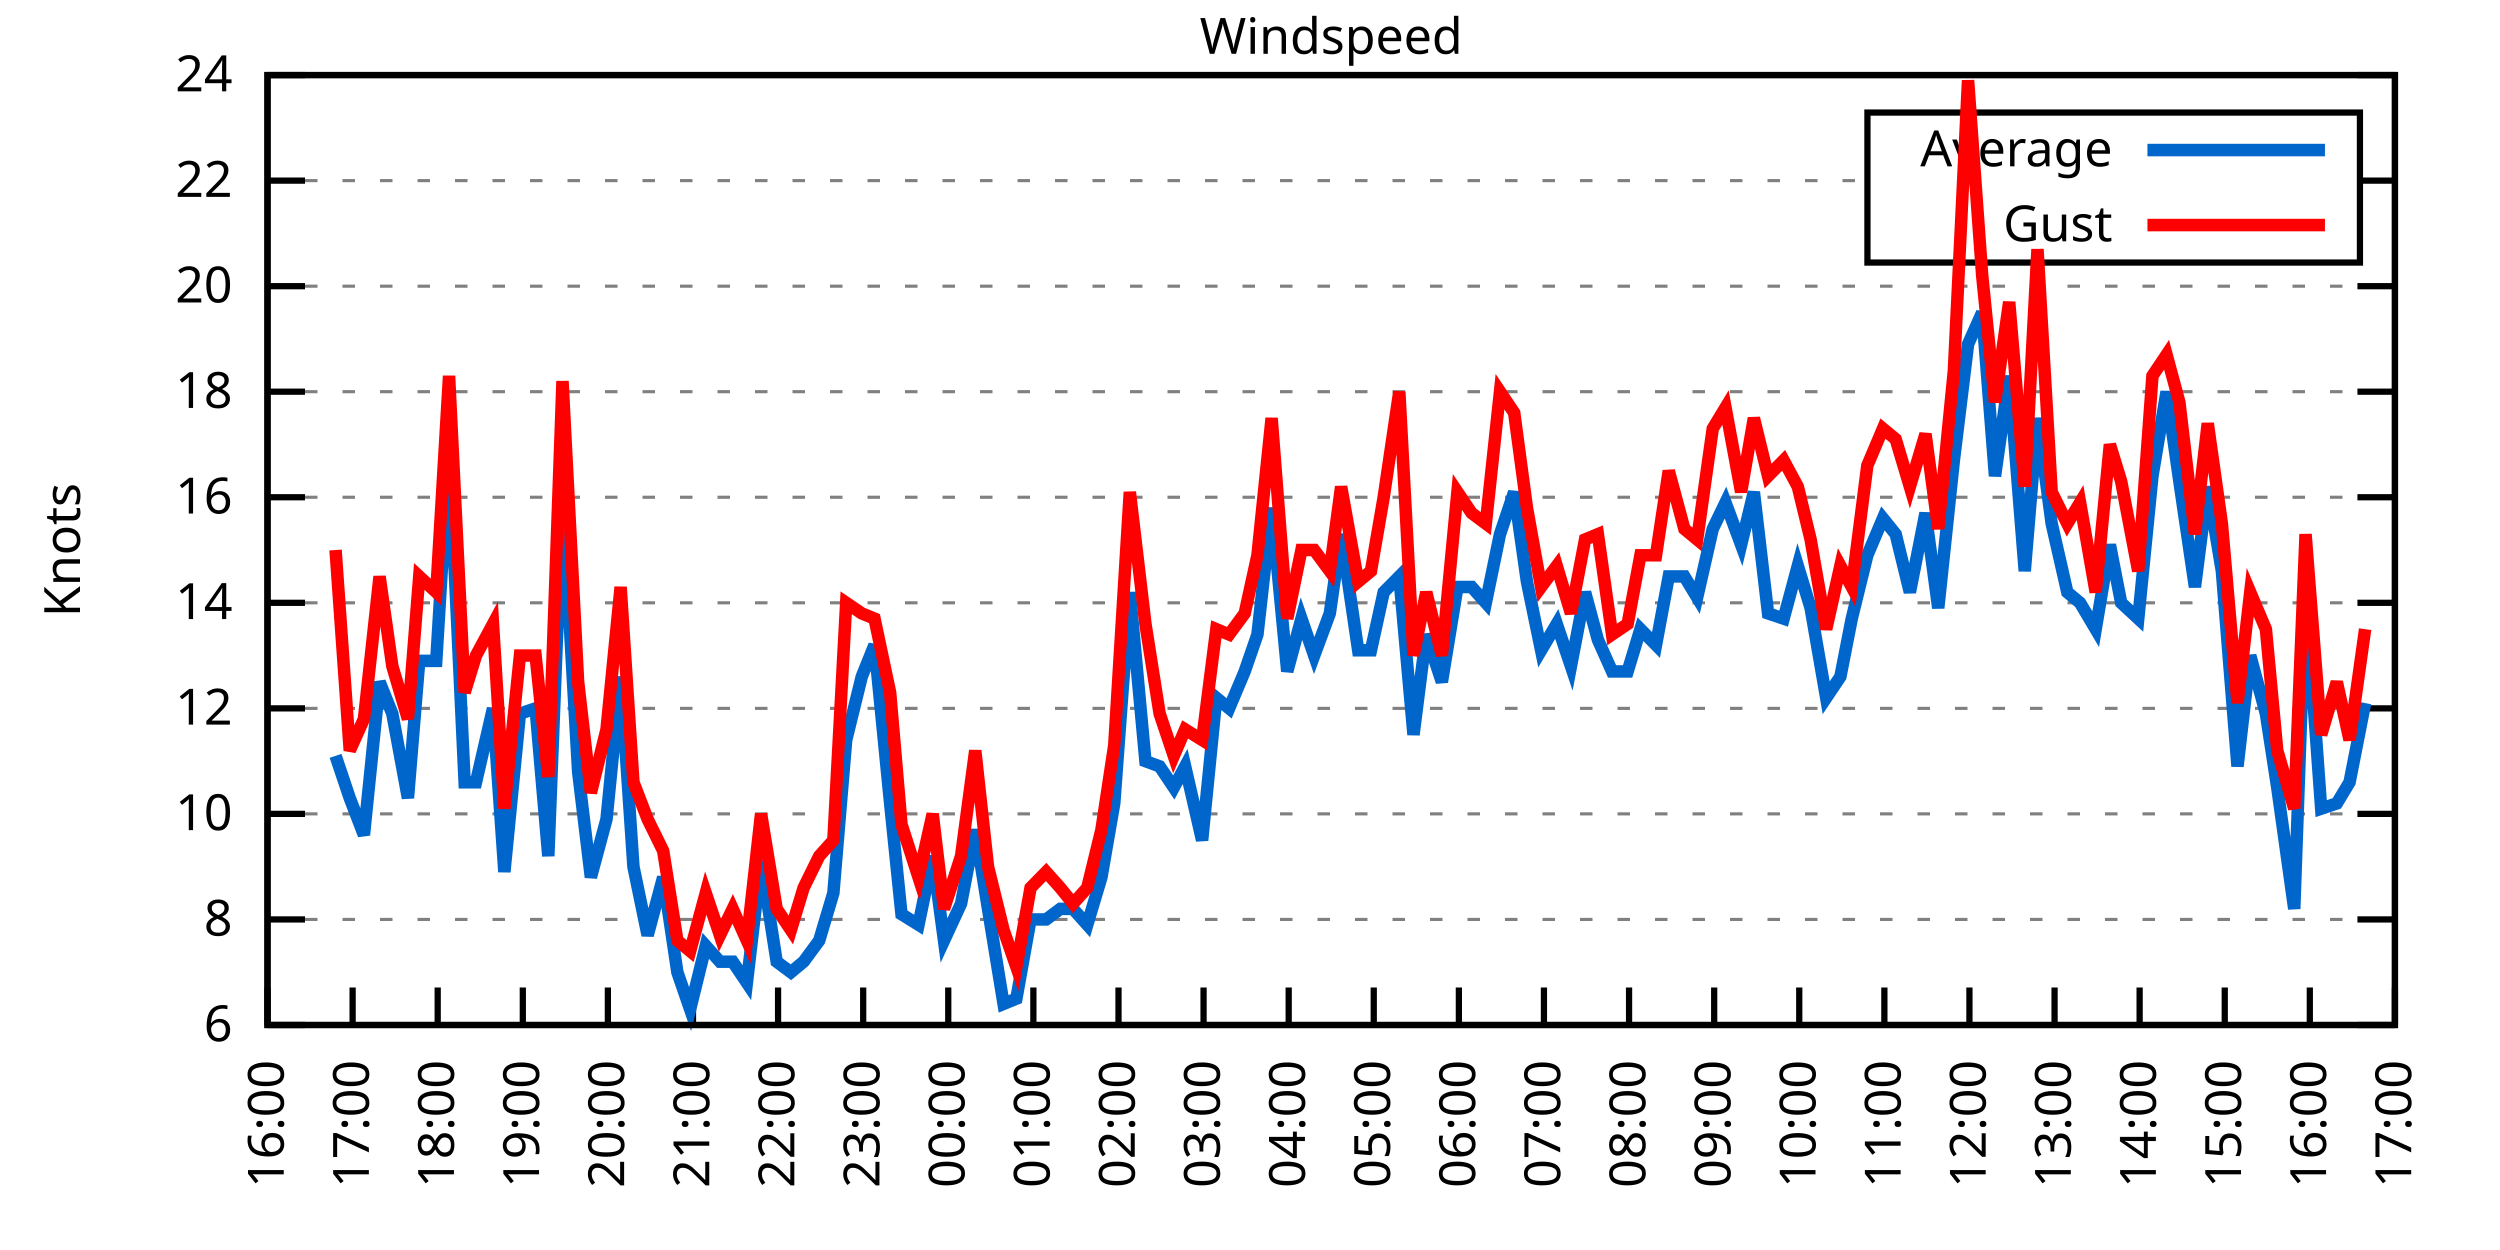
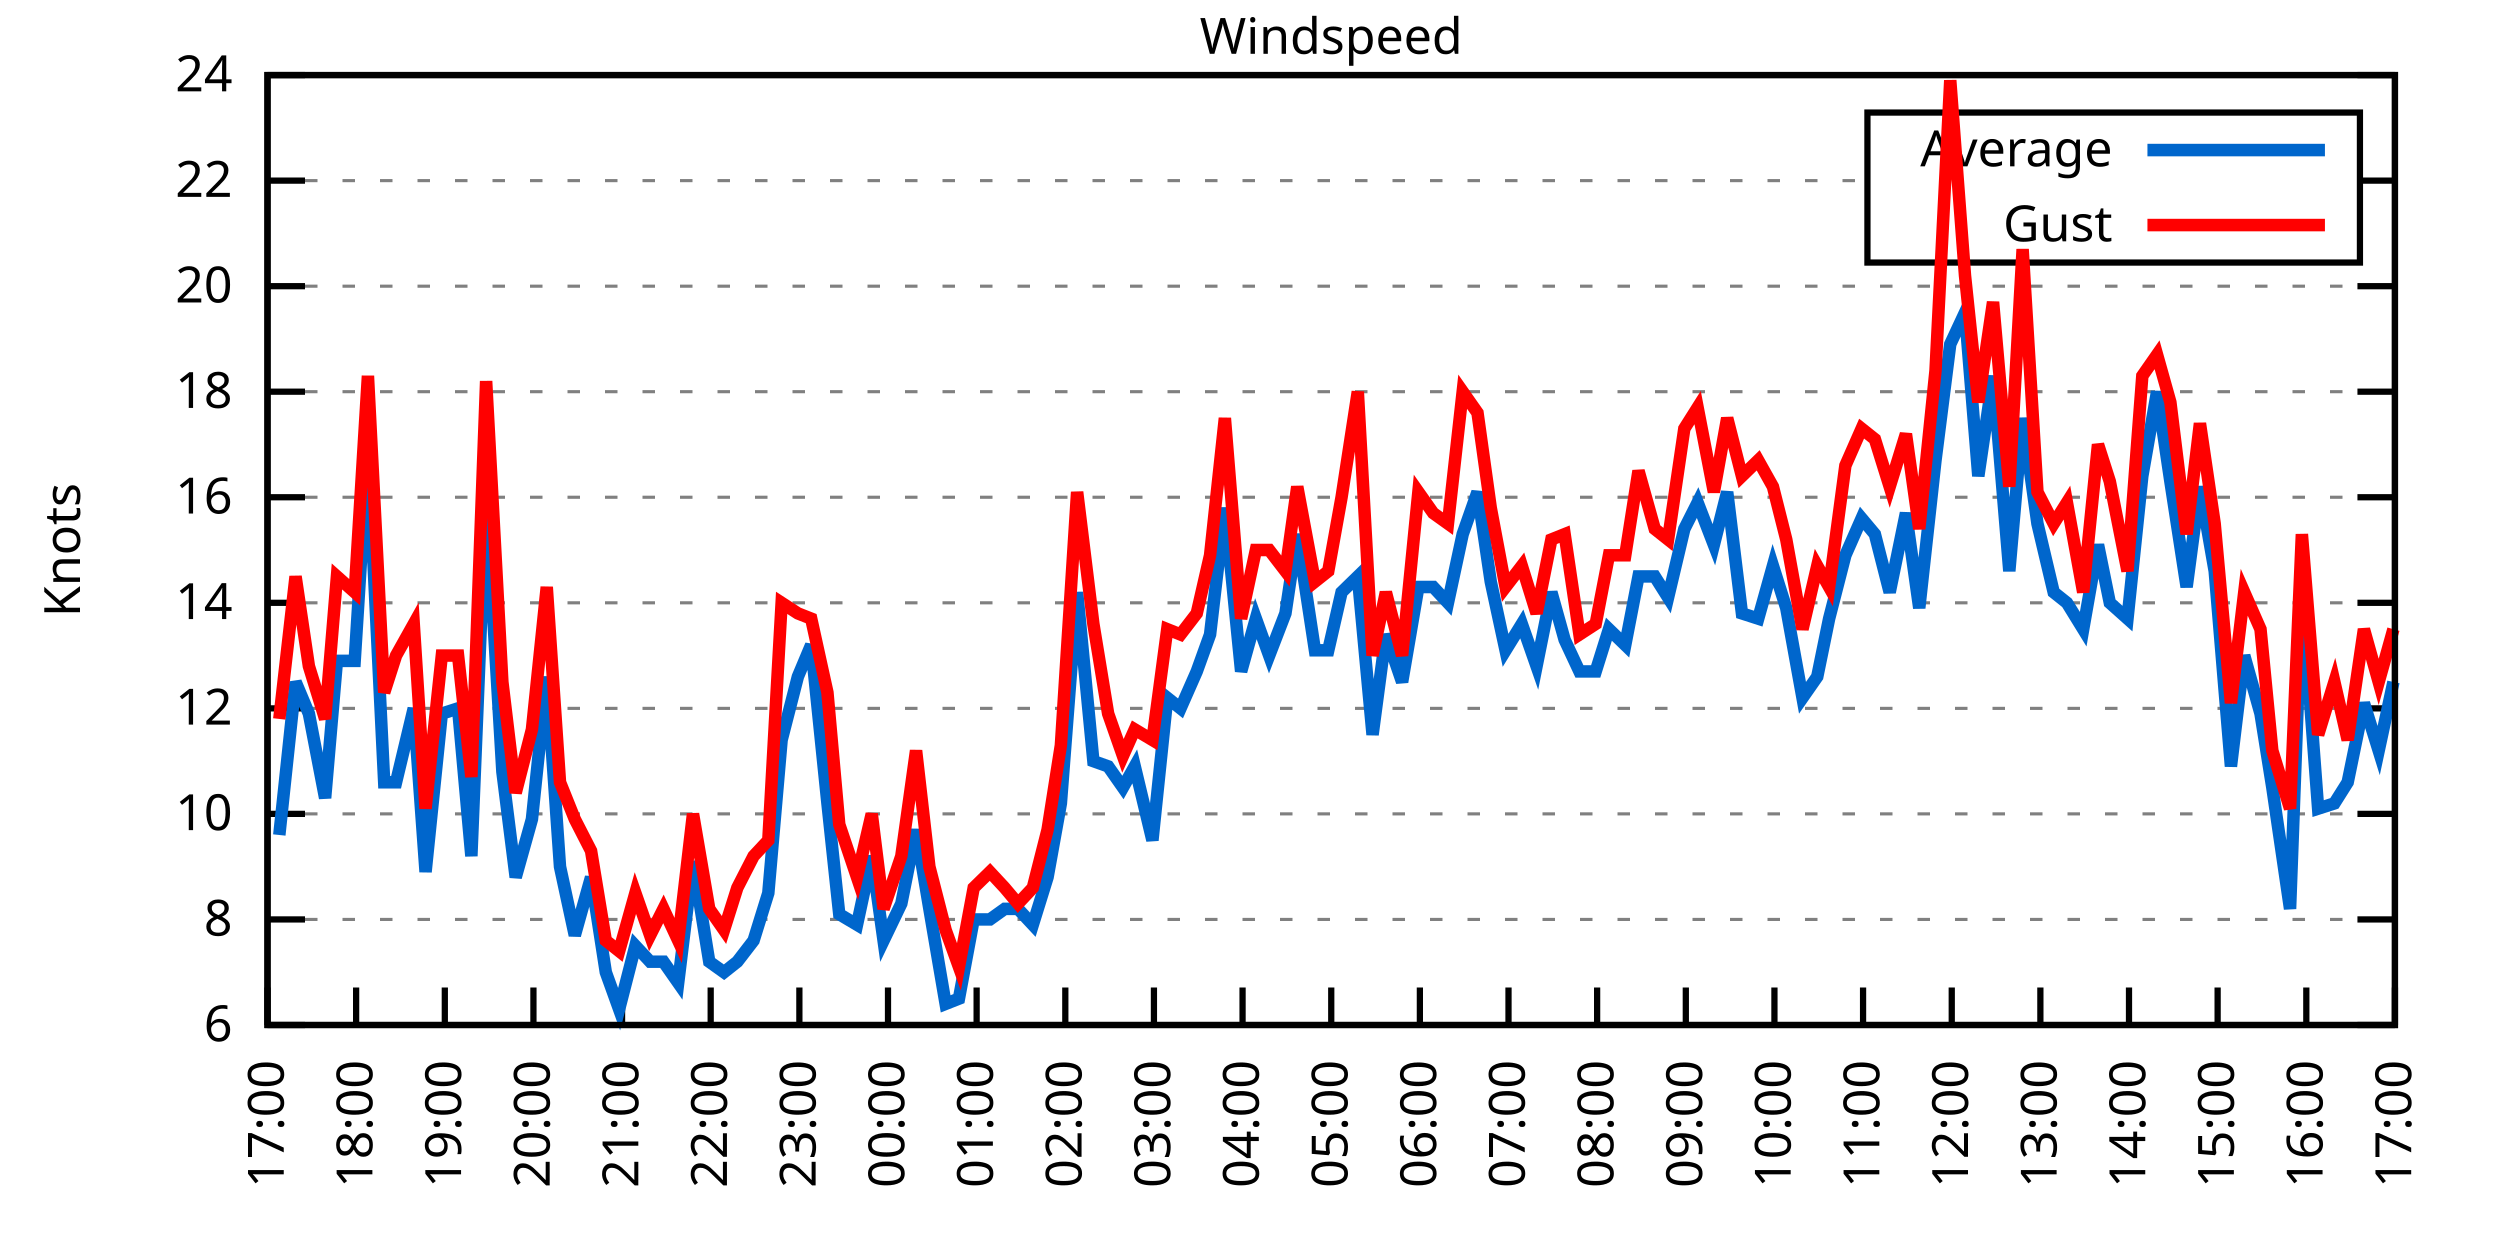
<svg xmlns="http://www.w3.org/2000/svg" xmlns:xlink="http://www.w3.org/1999/xlink" width="400" height="200" viewBox="0 0 400 200">
  <g id="gnuplot_canvas">
    <rect x="0" y="0" width="400" height="200" fill="none" />
    <defs>
      <circle id="gpDot" r="0.5" stroke-width="0.5" stroke="currentColor" />
      <path id="gpPt0" stroke-width="0.333" stroke="currentColor" d="M-1,0 h2 M0,-1 v2" />
      <path id="gpPt1" stroke-width="0.333" stroke="currentColor" d="M-1,-1 L1,1 M1,-1 L-1,1" />
      <path id="gpPt2" stroke-width="0.333" stroke="currentColor" d="M-1,0 L1,0 M0,-1 L0,1 M-1,-1 L1,1 M-1,1 L1,-1" />
      <rect id="gpPt3" stroke-width="0.333" stroke="currentColor" x="-1" y="-1" width="2" height="2" />
      <rect id="gpPt4" stroke-width="0.333" stroke="currentColor" fill="currentColor" x="-1" y="-1" width="2" height="2" />
      <circle id="gpPt5" stroke-width="0.333" stroke="currentColor" cx="0" cy="0" r="1" />
      <use xlink:href="#gpPt5" id="gpPt6" fill="currentColor" stroke="none" />
      <path id="gpPt7" stroke-width="0.333" stroke="currentColor" d="M0,-1.33 L-1.33,0.67 L1.33,0.67 z" />
      <use xlink:href="#gpPt7" id="gpPt8" fill="currentColor" stroke="none" />
      <use xlink:href="#gpPt7" id="gpPt9" stroke="currentColor" transform="rotate(180)" />
      <use xlink:href="#gpPt9" id="gpPt10" fill="currentColor" stroke="none" />
      <use xlink:href="#gpPt3" id="gpPt11" stroke="currentColor" transform="rotate(45)" />
      <use xlink:href="#gpPt11" id="gpPt12" fill="currentColor" stroke="none" />
      <path id="gpPt13" stroke-width="0.333" stroke="currentColor" d="M0,1.330 L1.265,0.411 L0.782,-1.067 L-0.782,-1.076 L-1.265,0.411 z" />
      <use xlink:href="#gpPt13" id="gpPt14" fill="currentColor" stroke="none" />
      <filter id="textbox" filterUnits="objectBoundingBox" x="0" y="0" height="1" width="1">
        <feFlood flood-color="white" flood-opacity="1" result="bgnd" />
        <feComposite in="SourceGraphic" in2="bgnd" operator="atop" />
      </filter>
      <filter id="greybox" filterUnits="objectBoundingBox" x="0" y="0" height="1" width="1">
        <feFlood flood-color="lightgrey" flood-opacity="1" result="grey" />
        <feComposite in="SourceGraphic" in2="grey" operator="atop" />
      </filter>
    </defs>
    <g fill="none" color="white" stroke="currentColor" stroke-width="1.00" stroke-linecap="butt" stroke-linejoin="miter">
</g>
    <g fill="none" color="black" stroke="currentColor" stroke-width="1.00" stroke-linecap="butt" stroke-linejoin="miter">
      <g stroke="none" shape-rendering="crispEdges">
        <polygon fill="rgb(255, 255, 255)" points="42.80,164.00 383.18,164.00 383.18,12.02 42.80,12.02 " />
      </g>
    </g>
    <g fill="none" color="black" stroke="currentColor" stroke-width="1.00" stroke-linecap="butt" stroke-linejoin="miter">
</g>
    <g fill="none" color="black" stroke="black" stroke-width="0.50" stroke-linecap="butt" stroke-linejoin="miter">
</g>
    <g fill="none" color="gray" stroke="currentColor" stroke-width="0.50" stroke-linecap="butt" stroke-linejoin="miter">
      <path stroke="gray" stroke-dasharray="2,4" class="gridline" d="M42.80,164.00 L383.19,164.00  " />
    </g>
    <g fill="none" color="gray" stroke="gray" stroke-width="1.00" stroke-linecap="butt" stroke-linejoin="miter">
</g>
    <g fill="none" color="black" stroke="currentColor" stroke-width="1.00" stroke-linecap="butt" stroke-linejoin="miter">
      <path stroke="black" d="M42.80,164.00 L48.80,164.00 M383.19,164.00 L377.19,164.00  " />
      <g transform="translate(37.20,166.60)" stroke="none" fill="black" font-family="Sans" font-size="8.00" text-anchor="end">
        <text>
          <tspan font-family="Sans"> 6</tspan>
        </text>
      </g>
    </g>
    <g fill="none" color="black" stroke="currentColor" stroke-width="1.00" stroke-linecap="butt" stroke-linejoin="miter">
</g>
    <g fill="none" color="black" stroke="black" stroke-width="0.50" stroke-linecap="butt" stroke-linejoin="miter">
</g>
    <g fill="none" color="gray" stroke="currentColor" stroke-width="0.50" stroke-linecap="butt" stroke-linejoin="miter">
      <path stroke="gray" stroke-dasharray="2,4" class="gridline" d="M42.80,147.11 L383.19,147.11  " />
    </g>
    <g fill="none" color="gray" stroke="gray" stroke-width="1.00" stroke-linecap="butt" stroke-linejoin="miter">
</g>
    <g fill="none" color="black" stroke="currentColor" stroke-width="1.00" stroke-linecap="butt" stroke-linejoin="miter">
      <path stroke="black" d="M42.80,147.11 L48.80,147.11 M383.19,147.11 L377.19,147.11  " />
      <g transform="translate(37.20,149.71)" stroke="none" fill="black" font-family="Sans" font-size="8.00" text-anchor="end">
        <text>
          <tspan font-family="Sans"> 8</tspan>
        </text>
      </g>
    </g>
    <g fill="none" color="black" stroke="currentColor" stroke-width="1.00" stroke-linecap="butt" stroke-linejoin="miter">
</g>
    <g fill="none" color="black" stroke="black" stroke-width="0.50" stroke-linecap="butt" stroke-linejoin="miter">
</g>
    <g fill="none" color="gray" stroke="currentColor" stroke-width="0.50" stroke-linecap="butt" stroke-linejoin="miter">
      <path stroke="gray" stroke-dasharray="2,4" class="gridline" d="M42.80,130.22 L383.19,130.22  " />
    </g>
    <g fill="none" color="gray" stroke="gray" stroke-width="1.00" stroke-linecap="butt" stroke-linejoin="miter">
</g>
    <g fill="none" color="black" stroke="currentColor" stroke-width="1.00" stroke-linecap="butt" stroke-linejoin="miter">
      <path stroke="black" d="M42.80,130.22 L48.80,130.22 M383.19,130.22 L377.19,130.22  " />
      <g transform="translate(37.20,132.82)" stroke="none" fill="black" font-family="Sans" font-size="8.00" text-anchor="end">
        <text>
          <tspan font-family="Sans"> 10</tspan>
        </text>
      </g>
    </g>
    <g fill="none" color="black" stroke="currentColor" stroke-width="1.00" stroke-linecap="butt" stroke-linejoin="miter">
</g>
    <g fill="none" color="black" stroke="black" stroke-width="0.50" stroke-linecap="butt" stroke-linejoin="miter">
</g>
    <g fill="none" color="gray" stroke="currentColor" stroke-width="0.50" stroke-linecap="butt" stroke-linejoin="miter">
      <path stroke="gray" stroke-dasharray="2,4" class="gridline" d="M42.80,113.34 L383.19,113.34  " />
    </g>
    <g fill="none" color="gray" stroke="gray" stroke-width="1.00" stroke-linecap="butt" stroke-linejoin="miter">
</g>
    <g fill="none" color="black" stroke="currentColor" stroke-width="1.00" stroke-linecap="butt" stroke-linejoin="miter">
      <path stroke="black" d="M42.80,113.34 L48.80,113.34 M383.19,113.34 L377.19,113.34  " />
      <g transform="translate(37.20,115.94)" stroke="none" fill="black" font-family="Sans" font-size="8.00" text-anchor="end">
        <text>
          <tspan font-family="Sans"> 12</tspan>
        </text>
      </g>
    </g>
    <g fill="none" color="black" stroke="currentColor" stroke-width="1.00" stroke-linecap="butt" stroke-linejoin="miter">
</g>
    <g fill="none" color="black" stroke="black" stroke-width="0.50" stroke-linecap="butt" stroke-linejoin="miter">
</g>
    <g fill="none" color="gray" stroke="currentColor" stroke-width="0.50" stroke-linecap="butt" stroke-linejoin="miter">
      <path stroke="gray" stroke-dasharray="2,4" class="gridline" d="M42.80,96.45 L383.19,96.45  " />
    </g>
    <g fill="none" color="gray" stroke="gray" stroke-width="1.00" stroke-linecap="butt" stroke-linejoin="miter">
</g>
    <g fill="none" color="black" stroke="currentColor" stroke-width="1.00" stroke-linecap="butt" stroke-linejoin="miter">
      <path stroke="black" d="M42.80,96.45 L48.80,96.45 M383.19,96.45 L377.19,96.45  " />
      <g transform="translate(37.20,99.05)" stroke="none" fill="black" font-family="Sans" font-size="8.00" text-anchor="end">
        <text>
          <tspan font-family="Sans"> 14</tspan>
        </text>
      </g>
    </g>
    <g fill="none" color="black" stroke="currentColor" stroke-width="1.00" stroke-linecap="butt" stroke-linejoin="miter">
</g>
    <g fill="none" color="black" stroke="black" stroke-width="0.50" stroke-linecap="butt" stroke-linejoin="miter">
</g>
    <g fill="none" color="gray" stroke="currentColor" stroke-width="0.50" stroke-linecap="butt" stroke-linejoin="miter">
      <path stroke="gray" stroke-dasharray="2,4" class="gridline" d="M42.80,79.56 L383.19,79.56  " />
    </g>
    <g fill="none" color="gray" stroke="gray" stroke-width="1.00" stroke-linecap="butt" stroke-linejoin="miter">
</g>
    <g fill="none" color="black" stroke="currentColor" stroke-width="1.00" stroke-linecap="butt" stroke-linejoin="miter">
      <path stroke="black" d="M42.80,79.56 L48.80,79.56 M383.19,79.56 L377.19,79.56  " />
      <g transform="translate(37.20,82.16)" stroke="none" fill="black" font-family="Sans" font-size="8.00" text-anchor="end">
        <text>
          <tspan font-family="Sans"> 16</tspan>
        </text>
      </g>
    </g>
    <g fill="none" color="black" stroke="currentColor" stroke-width="1.00" stroke-linecap="butt" stroke-linejoin="miter">
</g>
    <g fill="none" color="black" stroke="black" stroke-width="0.50" stroke-linecap="butt" stroke-linejoin="miter">
</g>
    <g fill="none" color="gray" stroke="currentColor" stroke-width="0.50" stroke-linecap="butt" stroke-linejoin="miter">
      <path stroke="gray" stroke-dasharray="2,4" class="gridline" d="M42.80,62.67 L383.19,62.67  " />
    </g>
    <g fill="none" color="gray" stroke="gray" stroke-width="1.00" stroke-linecap="butt" stroke-linejoin="miter">
</g>
    <g fill="none" color="black" stroke="currentColor" stroke-width="1.00" stroke-linecap="butt" stroke-linejoin="miter">
      <path stroke="black" d="M42.80,62.67 L48.80,62.67 M383.19,62.67 L377.19,62.67  " />
      <g transform="translate(37.20,65.27)" stroke="none" fill="black" font-family="Sans" font-size="8.00" text-anchor="end">
        <text>
          <tspan font-family="Sans"> 18</tspan>
        </text>
      </g>
    </g>
    <g fill="none" color="black" stroke="currentColor" stroke-width="1.00" stroke-linecap="butt" stroke-linejoin="miter">
</g>
    <g fill="none" color="black" stroke="black" stroke-width="0.50" stroke-linecap="butt" stroke-linejoin="miter">
</g>
    <g fill="none" color="gray" stroke="currentColor" stroke-width="0.50" stroke-linecap="butt" stroke-linejoin="miter">
      <path stroke="gray" stroke-dasharray="2,4" class="gridline" d="M42.80,45.79 L383.19,45.79  " />
    </g>
    <g fill="none" color="gray" stroke="gray" stroke-width="1.00" stroke-linecap="butt" stroke-linejoin="miter">
</g>
    <g fill="none" color="black" stroke="currentColor" stroke-width="1.00" stroke-linecap="butt" stroke-linejoin="miter">
      <path stroke="black" d="M42.80,45.79 L48.80,45.79 M383.19,45.79 L377.19,45.79  " />
      <g transform="translate(37.20,48.39)" stroke="none" fill="black" font-family="Sans" font-size="8.00" text-anchor="end">
        <text>
          <tspan font-family="Sans"> 20</tspan>
        </text>
      </g>
    </g>
    <g fill="none" color="black" stroke="currentColor" stroke-width="1.00" stroke-linecap="butt" stroke-linejoin="miter">
</g>
    <g fill="none" color="black" stroke="black" stroke-width="0.50" stroke-linecap="butt" stroke-linejoin="miter">
</g>
    <g fill="none" color="gray" stroke="currentColor" stroke-width="0.50" stroke-linecap="butt" stroke-linejoin="miter">
      <path stroke="gray" stroke-dasharray="2,4" class="gridline" d="M42.80,28.90 L298.79,28.90 M377.59,28.90 L383.19,28.90  " />
    </g>
    <g fill="none" color="gray" stroke="gray" stroke-width="1.00" stroke-linecap="butt" stroke-linejoin="miter">
</g>
    <g fill="none" color="black" stroke="currentColor" stroke-width="1.00" stroke-linecap="butt" stroke-linejoin="miter">
      <path stroke="black" d="M42.80,28.90 L48.80,28.90 M383.19,28.90 L377.19,28.90  " />
      <g transform="translate(37.20,31.50)" stroke="none" fill="black" font-family="Sans" font-size="8.00" text-anchor="end">
        <text>
          <tspan font-family="Sans"> 22</tspan>
        </text>
      </g>
    </g>
    <g fill="none" color="black" stroke="currentColor" stroke-width="1.00" stroke-linecap="butt" stroke-linejoin="miter">
</g>
    <g fill="none" color="black" stroke="black" stroke-width="0.50" stroke-linecap="butt" stroke-linejoin="miter">
</g>
    <g fill="none" color="gray" stroke="currentColor" stroke-width="0.50" stroke-linecap="butt" stroke-linejoin="miter">
      <path stroke="gray" stroke-dasharray="2,4" class="gridline" d="M42.80,12.01 L383.19,12.01  " />
    </g>
    <g fill="none" color="gray" stroke="gray" stroke-width="1.00" stroke-linecap="butt" stroke-linejoin="miter">
</g>
    <g fill="none" color="black" stroke="currentColor" stroke-width="1.00" stroke-linecap="butt" stroke-linejoin="miter">
      <path stroke="black" d="M42.80,12.01 L48.80,12.01 M383.19,12.01 L377.19,12.01  " />
      <g transform="translate(37.20,14.61)" stroke="none" fill="black" font-family="Sans" font-size="8.00" text-anchor="end">
        <text>
          <tspan font-family="Sans"> 24</tspan>
        </text>
      </g>
    </g>
    <g fill="none" color="black" stroke="currentColor" stroke-width="1.00" stroke-linecap="butt" stroke-linejoin="miter">
      <path stroke="black" d="M42.80,164.00 L42.80,158.00  " />
      <g transform="translate(45.40,169.60) rotate(270.00)" stroke="none" fill="black" font-family="Sans" font-size="8.00" text-anchor="end">
        <text>
-           <tspan font-family="Sans">16:00</tspan>
-         </text>
-       </g>
-     </g>
-     <g fill="none" color="black" stroke="currentColor" stroke-width="1.00" stroke-linecap="butt" stroke-linejoin="miter">
-       <path stroke="black" d="M56.42,164.00 L56.42,158.00  " />
-       <g transform="translate(59.02,169.60) rotate(270.00)" stroke="none" fill="black" font-family="Sans" font-size="8.00" text-anchor="end">
-         <text>
          <tspan font-family="Sans">17:00</tspan>
        </text>
      </g>
    </g>
    <g fill="none" color="black" stroke="currentColor" stroke-width="1.00" stroke-linecap="butt" stroke-linejoin="miter">
-       <path stroke="black" d="M70.03,164.00 L70.03,158.00  " />
-       <g transform="translate(72.63,169.60) rotate(270.00)" stroke="none" fill="black" font-family="Sans" font-size="8.00" text-anchor="end">
+       <path stroke="black" d="M56.98,164.00 L56.98,158.00  " />
+       <g transform="translate(59.58,169.60) rotate(270.00)" stroke="none" fill="black" font-family="Sans" font-size="8.00" text-anchor="end">
        <text>
          <tspan font-family="Sans">18:00</tspan>
        </text>
      </g>
    </g>
    <g fill="none" color="black" stroke="currentColor" stroke-width="1.00" stroke-linecap="butt" stroke-linejoin="miter">
-       <path stroke="black" d="M83.65,164.00 L83.65,158.00  " />
-       <g transform="translate(86.25,169.60) rotate(270.00)" stroke="none" fill="black" font-family="Sans" font-size="8.00" text-anchor="end">
+       <path stroke="black" d="M71.17,164.00 L71.17,158.00  " />
+       <g transform="translate(73.77,169.60) rotate(270.00)" stroke="none" fill="black" font-family="Sans" font-size="8.00" text-anchor="end">
        <text>
          <tspan font-family="Sans">19:00</tspan>
        </text>
      </g>
    </g>
    <g fill="none" color="black" stroke="currentColor" stroke-width="1.00" stroke-linecap="butt" stroke-linejoin="miter">
-       <path stroke="black" d="M97.26,164.00 L97.26,158.00  " />
-       <g transform="translate(99.86,169.60) rotate(270.00)" stroke="none" fill="black" font-family="Sans" font-size="8.00" text-anchor="end">
+       <path stroke="black" d="M85.35,164.00 L85.35,158.00  " />
+       <g transform="translate(87.95,169.60) rotate(270.00)" stroke="none" fill="black" font-family="Sans" font-size="8.00" text-anchor="end">
        <text>
          <tspan font-family="Sans">20:00</tspan>
        </text>
      </g>
    </g>
    <g fill="none" color="black" stroke="currentColor" stroke-width="1.00" stroke-linecap="butt" stroke-linejoin="miter">
-       <path stroke="black" d="M110.88,164.00 L110.88,158.00  " />
-       <g transform="translate(113.48,169.60) rotate(270.00)" stroke="none" fill="black" font-family="Sans" font-size="8.00" text-anchor="end">
+       <path stroke="black" d="M99.53,164.00 L99.53,158.00  " />
+       <g transform="translate(102.13,169.60) rotate(270.00)" stroke="none" fill="black" font-family="Sans" font-size="8.00" text-anchor="end">
        <text>
          <tspan font-family="Sans">21:00</tspan>
        </text>
      </g>
    </g>
    <g fill="none" color="black" stroke="currentColor" stroke-width="1.00" stroke-linecap="butt" stroke-linejoin="miter">
-       <path stroke="black" d="M124.49,164.00 L124.49,158.00  " />
-       <g transform="translate(127.09,169.60) rotate(270.00)" stroke="none" fill="black" font-family="Sans" font-size="8.00" text-anchor="end">
+       <path stroke="black" d="M113.71,164.00 L113.71,158.00  " />
+       <g transform="translate(116.31,169.60) rotate(270.00)" stroke="none" fill="black" font-family="Sans" font-size="8.00" text-anchor="end">
        <text>
          <tspan font-family="Sans">22:00</tspan>
        </text>
      </g>
    </g>
    <g fill="none" color="black" stroke="currentColor" stroke-width="1.00" stroke-linecap="butt" stroke-linejoin="miter">
-       <path stroke="black" d="M138.11,164.00 L138.11,158.00  " />
-       <g transform="translate(140.71,169.60) rotate(270.00)" stroke="none" fill="black" font-family="Sans" font-size="8.00" text-anchor="end">
+       <path stroke="black" d="M127.90,164.00 L127.90,158.00  " />
+       <g transform="translate(130.50,169.60) rotate(270.00)" stroke="none" fill="black" font-family="Sans" font-size="8.00" text-anchor="end">
        <text>
          <tspan font-family="Sans">23:00</tspan>
        </text>
      </g>
    </g>
    <g fill="none" color="black" stroke="currentColor" stroke-width="1.00" stroke-linecap="butt" stroke-linejoin="miter">
-       <path stroke="black" d="M151.72,164.00 L151.72,158.00  " />
-       <g transform="translate(154.32,169.60) rotate(270.00)" stroke="none" fill="black" font-family="Sans" font-size="8.00" text-anchor="end">
+       <path stroke="black" d="M142.08,164.00 L142.08,158.00  " />
+       <g transform="translate(144.68,169.60) rotate(270.00)" stroke="none" fill="black" font-family="Sans" font-size="8.00" text-anchor="end">
        <text>
          <tspan font-family="Sans">00:00</tspan>
        </text>
      </g>
    </g>
    <g fill="none" color="black" stroke="currentColor" stroke-width="1.00" stroke-linecap="butt" stroke-linejoin="miter">
-       <path stroke="black" d="M165.34,164.00 L165.34,158.00  " />
-       <g transform="translate(167.94,169.60) rotate(270.00)" stroke="none" fill="black" font-family="Sans" font-size="8.00" text-anchor="end">
+       <path stroke="black" d="M156.26,164.00 L156.26,158.00  " />
+       <g transform="translate(158.86,169.60) rotate(270.00)" stroke="none" fill="black" font-family="Sans" font-size="8.00" text-anchor="end">
        <text>
          <tspan font-family="Sans">01:00</tspan>
        </text>
      </g>
    </g>
    <g fill="none" color="black" stroke="currentColor" stroke-width="1.00" stroke-linecap="butt" stroke-linejoin="miter">
-       <path stroke="black" d="M178.96,164.00 L178.96,158.00  " />
-       <g transform="translate(181.56,169.60) rotate(270.00)" stroke="none" fill="black" font-family="Sans" font-size="8.00" text-anchor="end">
+       <path stroke="black" d="M170.45,164.00 L170.45,158.00  " />
+       <g transform="translate(173.05,169.60) rotate(270.00)" stroke="none" fill="black" font-family="Sans" font-size="8.00" text-anchor="end">
        <text>
          <tspan font-family="Sans">02:00</tspan>
        </text>
      </g>
    </g>
    <g fill="none" color="black" stroke="currentColor" stroke-width="1.00" stroke-linecap="butt" stroke-linejoin="miter">
-       <path stroke="black" d="M192.57,164.00 L192.57,158.00  " />
-       <g transform="translate(195.17,169.60) rotate(270.00)" stroke="none" fill="black" font-family="Sans" font-size="8.00" text-anchor="end">
+       <path stroke="black" d="M184.63,164.00 L184.63,158.00  " />
+       <g transform="translate(187.23,169.60) rotate(270.00)" stroke="none" fill="black" font-family="Sans" font-size="8.00" text-anchor="end">
        <text>
          <tspan font-family="Sans">03:00</tspan>
        </text>
      </g>
    </g>
    <g fill="none" color="black" stroke="currentColor" stroke-width="1.00" stroke-linecap="butt" stroke-linejoin="miter">
-       <path stroke="black" d="M206.19,164.00 L206.19,158.00  " />
-       <g transform="translate(208.79,169.60) rotate(270.00)" stroke="none" fill="black" font-family="Sans" font-size="8.00" text-anchor="end">
+       <path stroke="black" d="M198.81,164.00 L198.81,158.00  " />
+       <g transform="translate(201.41,169.60) rotate(270.00)" stroke="none" fill="black" font-family="Sans" font-size="8.00" text-anchor="end">
        <text>
          <tspan font-family="Sans">04:00</tspan>
        </text>
      </g>
    </g>
    <g fill="none" color="black" stroke="currentColor" stroke-width="1.00" stroke-linecap="butt" stroke-linejoin="miter">
-       <path stroke="black" d="M219.80,164.00 L219.80,158.00  " />
-       <g transform="translate(222.40,169.60) rotate(270.00)" stroke="none" fill="black" font-family="Sans" font-size="8.00" text-anchor="end">
+       <path stroke="black" d="M213.00,164.00 L213.00,158.00  " />
+       <g transform="translate(215.60,169.60) rotate(270.00)" stroke="none" fill="black" font-family="Sans" font-size="8.00" text-anchor="end">
        <text>
          <tspan font-family="Sans">05:00</tspan>
        </text>
      </g>
    </g>
    <g fill="none" color="black" stroke="currentColor" stroke-width="1.00" stroke-linecap="butt" stroke-linejoin="miter">
-       <path stroke="black" d="M233.42,164.00 L233.42,158.00  " />
-       <g transform="translate(236.02,169.60) rotate(270.00)" stroke="none" fill="black" font-family="Sans" font-size="8.00" text-anchor="end">
+       <path stroke="black" d="M227.18,164.00 L227.18,158.00  " />
+       <g transform="translate(229.78,169.60) rotate(270.00)" stroke="none" fill="black" font-family="Sans" font-size="8.00" text-anchor="end">
        <text>
          <tspan font-family="Sans">06:00</tspan>
        </text>
      </g>
    </g>
    <g fill="none" color="black" stroke="currentColor" stroke-width="1.00" stroke-linecap="butt" stroke-linejoin="miter">
-       <path stroke="black" d="M247.03,164.00 L247.03,158.00  " />
-       <g transform="translate(249.63,169.60) rotate(270.00)" stroke="none" fill="black" font-family="Sans" font-size="8.00" text-anchor="end">
+       <path stroke="black" d="M241.36,164.00 L241.36,158.00  " />
+       <g transform="translate(243.96,169.60) rotate(270.00)" stroke="none" fill="black" font-family="Sans" font-size="8.00" text-anchor="end">
        <text>
          <tspan font-family="Sans">07:00</tspan>
        </text>
      </g>
    </g>
    <g fill="none" color="black" stroke="currentColor" stroke-width="1.00" stroke-linecap="butt" stroke-linejoin="miter">
-       <path stroke="black" d="M260.65,164.00 L260.65,158.00  " />
-       <g transform="translate(263.25,169.60) rotate(270.00)" stroke="none" fill="black" font-family="Sans" font-size="8.00" text-anchor="end">
+       <path stroke="black" d="M255.54,164.00 L255.54,158.00  " />
+       <g transform="translate(258.14,169.60) rotate(270.00)" stroke="none" fill="black" font-family="Sans" font-size="8.00" text-anchor="end">
        <text>
          <tspan font-family="Sans">08:00</tspan>
        </text>
      </g>
    </g>
    <g fill="none" color="black" stroke="currentColor" stroke-width="1.00" stroke-linecap="butt" stroke-linejoin="miter">
-       <path stroke="black" d="M274.27,164.00 L274.27,158.00  " />
-       <g transform="translate(276.87,169.60) rotate(270.00)" stroke="none" fill="black" font-family="Sans" font-size="8.00" text-anchor="end">
+       <path stroke="black" d="M269.73,164.00 L269.73,158.00  " />
+       <g transform="translate(272.33,169.60) rotate(270.00)" stroke="none" fill="black" font-family="Sans" font-size="8.00" text-anchor="end">
        <text>
          <tspan font-family="Sans">09:00</tspan>
        </text>
      </g>
    </g>
    <g fill="none" color="black" stroke="currentColor" stroke-width="1.00" stroke-linecap="butt" stroke-linejoin="miter">
-       <path stroke="black" d="M287.88,164.00 L287.88,158.00  " />
-       <g transform="translate(290.48,169.60) rotate(270.00)" stroke="none" fill="black" font-family="Sans" font-size="8.00" text-anchor="end">
+       <path stroke="black" d="M283.91,164.00 L283.91,158.00  " />
+       <g transform="translate(286.51,169.60) rotate(270.00)" stroke="none" fill="black" font-family="Sans" font-size="8.00" text-anchor="end">
        <text>
          <tspan font-family="Sans">10:00</tspan>
        </text>
      </g>
    </g>
    <g fill="none" color="black" stroke="currentColor" stroke-width="1.00" stroke-linecap="butt" stroke-linejoin="miter">
-       <path stroke="black" d="M301.50,164.00 L301.50,158.00  " />
-       <g transform="translate(304.10,169.60) rotate(270.00)" stroke="none" fill="black" font-family="Sans" font-size="8.00" text-anchor="end">
+       <path stroke="black" d="M298.09,164.00 L298.09,158.00  " />
+       <g transform="translate(300.69,169.60) rotate(270.00)" stroke="none" fill="black" font-family="Sans" font-size="8.00" text-anchor="end">
        <text>
          <tspan font-family="Sans">11:00</tspan>
        </text>
      </g>
    </g>
    <g fill="none" color="black" stroke="currentColor" stroke-width="1.00" stroke-linecap="butt" stroke-linejoin="miter">
-       <path stroke="black" d="M315.11,164.00 L315.11,158.00  " />
-       <g transform="translate(317.71,169.60) rotate(270.00)" stroke="none" fill="black" font-family="Sans" font-size="8.00" text-anchor="end">
+       <path stroke="black" d="M312.28,164.00 L312.28,158.00  " />
+       <g transform="translate(314.88,169.60) rotate(270.00)" stroke="none" fill="black" font-family="Sans" font-size="8.00" text-anchor="end">
        <text>
          <tspan font-family="Sans">12:00</tspan>
        </text>
      </g>
    </g>
    <g fill="none" color="black" stroke="currentColor" stroke-width="1.00" stroke-linecap="butt" stroke-linejoin="miter">
-       <path stroke="black" d="M328.73,164.00 L328.73,158.00  " />
-       <g transform="translate(331.33,169.60) rotate(270.00)" stroke="none" fill="black" font-family="Sans" font-size="8.00" text-anchor="end">
+       <path stroke="black" d="M326.46,164.00 L326.46,158.00  " />
+       <g transform="translate(329.06,169.60) rotate(270.00)" stroke="none" fill="black" font-family="Sans" font-size="8.00" text-anchor="end">
        <text>
          <tspan font-family="Sans">13:00</tspan>
        </text>
      </g>
    </g>
    <g fill="none" color="black" stroke="currentColor" stroke-width="1.00" stroke-linecap="butt" stroke-linejoin="miter">
-       <path stroke="black" d="M342.34,164.00 L342.34,158.00  " />
-       <g transform="translate(344.94,169.60) rotate(270.00)" stroke="none" fill="black" font-family="Sans" font-size="8.00" text-anchor="end">
+       <path stroke="black" d="M340.64,164.00 L340.64,158.00  " />
+       <g transform="translate(343.24,169.60) rotate(270.00)" stroke="none" fill="black" font-family="Sans" font-size="8.00" text-anchor="end">
        <text>
          <tspan font-family="Sans">14:00</tspan>
        </text>
      </g>
    </g>
    <g fill="none" color="black" stroke="currentColor" stroke-width="1.00" stroke-linecap="butt" stroke-linejoin="miter">
-       <path stroke="black" d="M355.96,164.00 L355.96,158.00  " />
-       <g transform="translate(358.56,169.60) rotate(270.00)" stroke="none" fill="black" font-family="Sans" font-size="8.00" text-anchor="end">
+       <path stroke="black" d="M354.82,164.00 L354.82,158.00  " />
+       <g transform="translate(357.42,169.60) rotate(270.00)" stroke="none" fill="black" font-family="Sans" font-size="8.00" text-anchor="end">
        <text>
          <tspan font-family="Sans">15:00</tspan>
        </text>
      </g>
    </g>
    <g fill="none" color="black" stroke="currentColor" stroke-width="1.00" stroke-linecap="butt" stroke-linejoin="miter">
-       <path stroke="black" d="M369.57,164.00 L369.57,158.00  " />
-       <g transform="translate(372.17,169.60) rotate(270.00)" stroke="none" fill="black" font-family="Sans" font-size="8.00" text-anchor="end">
+       <path stroke="black" d="M369.01,164.00 L369.01,158.00  " />
+       <g transform="translate(371.61,169.60) rotate(270.00)" stroke="none" fill="black" font-family="Sans" font-size="8.00" text-anchor="end">
        <text>
          <tspan font-family="Sans">16:00</tspan>
        </text>
      </g>
    </g>
    <g fill="none" color="black" stroke="currentColor" stroke-width="1.00" stroke-linecap="butt" stroke-linejoin="miter">
      <path stroke="black" d="M383.19,164.00 L383.19,158.00  " />
      <g transform="translate(385.79,169.60) rotate(270.00)" stroke="none" fill="black" font-family="Sans" font-size="8.00" text-anchor="end">
        <text>
          <tspan font-family="Sans">17:00</tspan>
        </text>
      </g>
    </g>
    <g fill="none" color="black" stroke="currentColor" stroke-width="1.00" stroke-linecap="butt" stroke-linejoin="miter">
</g>
    <g fill="none" color="black" stroke="currentColor" stroke-width="1.00" stroke-linecap="butt" stroke-linejoin="miter">
      <path stroke="black" d="M42.80,12.01 L42.80,164.00 L383.19,164.00 L383.19,12.01 L42.80,12.01 Z  " />
    </g>
    <g fill="none" color="black" stroke="currentColor" stroke-width="1.00" stroke-linecap="butt" stroke-linejoin="miter">
</g>
    <g fill="none" color="black" stroke="currentColor" stroke-width="1.00" stroke-linecap="butt" stroke-linejoin="miter">
      <path stroke="black" d="M298.79,42.01 L298.79,18.01 L377.59,18.01 L377.59,42.01 L298.79,42.01 Z  " />
    </g>
    <g id="Windspeed_plot_1">
      <g fill="none" color="white" stroke="black" stroke-width="2.00" stroke-linecap="butt" stroke-linejoin="miter">
</g>
      <g fill="none" color="black" stroke="currentColor" stroke-width="2.00" stroke-linecap="butt" stroke-linejoin="miter">
        <g transform="translate(337.99,26.61)" stroke="none" fill="black" font-family="Sans" font-size="8.00" text-anchor="end">
          <text>
            <tspan font-family="Sans">Average</tspan>
          </text>
        </g>
      </g>
      <g fill="none" color="black" stroke="currentColor" stroke-width="2.00" stroke-linecap="butt" stroke-linejoin="miter">
-         <path stroke="rgb(  0, 102, 204)" d="M343.59,24.01 L371.99,24.01 M53.69,120.94 L55.96,127.69 L58.23,133.60 L60.73,109.11 L62.77,114.18 L65.27,127.69   L67.08,105.74 L69.80,105.74 L71.85,71.96 L74.34,125.16 L76.16,125.16 L78.88,113.34 L80.70,139.51 L83.19,114.18   L85.69,113.34 L87.73,136.98 L90.00,79.56 L92.50,123.47 L94.54,140.36 L97.04,131.07 L99.30,108.27 L101.35,138.67   L103.62,149.65 L106.11,140.36 L108.38,155.56 L110.42,161.47 L112.92,151.33 L115.19,153.87 L117.23,153.87 L119.50,157.24   L121.77,137.82 L124.27,153.87 L126.54,155.56 L128.58,153.87 L131.07,150.49 L133.34,142.89 L135.39,118.40 L137.88,108.27   L139.92,103.20 L142.42,128.54 L144.24,146.27 L146.96,147.96 L149.23,136.98 L151.04,150.49 L153.77,144.58 L156.04,132.76   L158.08,145.42 L160.57,160.62 L162.62,159.78 L164.89,147.11 L167.38,147.11 L169.65,145.42 L171.69,145.42 L173.96,147.96   L176.23,140.36 L178.28,128.54 L180.77,94.76 L183.27,121.78 L185.54,122.62 L187.81,126.00 L189.62,122.62 L192.34,134.45   L194.61,111.65 L196.66,113.34 L199.15,107.43 L201.19,101.52 L203.46,81.25 L205.96,107.43 L208.23,98.98 L210.27,104.89   L212.77,98.14 L214.58,85.47 L217.31,104.05 L219.35,104.05 L221.39,94.76 L223.89,92.23 L226.16,117.56 L228.20,101.52   L230.70,109.11 L233.19,93.92 L235.46,93.92 L237.73,96.45 L240.00,85.47 L242.27,78.72 L244.31,93.07 L246.58,104.05   L249.08,99.83 L251.35,106.58 L253.61,94.76 L255.66,102.36 L257.93,107.43 L260.42,107.43 L262.47,100.67 L264.96,103.20   L267.00,92.23 L269.50,92.23 L271.54,95.60 L274.04,84.63 L276.08,80.41 L278.58,87.16 L280.62,78.72 L282.89,98.14   L285.38,98.98 L287.65,90.54 L289.70,97.29 L292.19,111.65 L294.46,108.27 L296.28,98.98 L298.77,88.85 L301.27,82.94   L303.31,85.47 L305.58,94.76 L308.08,82.09 L310.12,97.29 L312.62,73.65 L314.89,55.07 L317.15,50.01 L319.20,76.18   L321.47,60.14 L323.96,91.38 L326.00,66.90 L328.27,83.78 L330.77,94.76 L332.81,96.45 L335.31,100.67 L337.58,87.16   L339.39,96.45 L342.12,98.98 L344.39,76.18 L346.65,62.67 L348.70,77.03 L351.19,93.92 L353.24,77.87 L355.50,91.38   L358.00,122.62 L360.04,104.89 L362.54,114.18 L364.36,126.00 L367.08,145.42 L368.89,94.76 L371.39,129.38 L373.89,128.54   L375.93,125.16 L378.42,112.49  " />
+         <path stroke="rgb(  0, 102, 204)" d="M343.59,24.01 L371.99,24.01 M44.69,133.60 L47.29,109.11 L49.42,114.18 L52.02,127.69 L53.91,105.74 L56.75,105.74   L58.87,71.96 L61.47,125.16 L63.37,125.16 L66.20,113.34 L68.09,139.51 L70.69,114.18 L73.29,113.34 L75.42,136.98   L77.78,79.56 L80.38,123.47 L82.51,140.36 L85.11,131.07 L87.48,108.27 L89.60,138.67 L91.97,149.65 L94.57,140.36   L96.93,155.56 L99.06,161.47 L101.66,151.33 L104.02,153.87 L106.15,153.87 L108.51,157.24 L110.88,137.82 L113.48,153.87   L115.84,155.56 L117.97,153.87 L120.57,150.49 L122.93,142.89 L125.06,118.40 L127.66,108.27 L129.79,103.20 L132.39,128.54   L134.28,146.27 L137.12,147.96 L139.48,136.98 L141.37,150.49 L144.21,144.58 L146.57,132.76 L148.70,145.42 L151.30,160.62   L153.43,159.78 L155.79,147.11 L158.39,147.11 L160.75,145.42 L162.88,145.42 L165.25,147.96 L167.61,140.36 L169.74,128.54   L172.34,94.76 L174.94,121.78 L177.30,122.62 L179.67,126.00 L181.56,122.62 L184.39,134.45 L186.76,111.65 L188.88,113.34   L191.48,107.43 L193.61,101.52 L195.98,81.25 L198.58,107.43 L200.94,98.98 L203.07,104.89 L205.67,98.14 L207.56,85.47   L210.39,104.05 L212.52,104.05 L214.65,94.76 L217.25,92.23 L219.61,117.56 L221.74,101.52 L224.34,109.11 L226.94,93.92   L229.31,93.92 L231.67,96.45 L234.03,85.47 L236.40,78.72 L238.52,93.07 L240.89,104.05 L243.49,99.83 L245.85,106.58   L248.22,94.76 L250.34,102.36 L252.71,107.43 L255.31,107.43 L257.43,100.67 L260.04,103.20 L262.16,92.23 L264.76,92.23   L266.89,95.60 L269.49,84.63 L271.62,80.41 L274.22,87.16 L276.35,78.72 L278.71,98.14 L281.31,98.98 L283.67,90.54   L285.80,97.29 L288.40,111.65 L290.76,108.27 L292.66,98.98 L295.26,88.85 L297.86,82.94 L299.98,85.47 L302.35,94.76   L304.95,82.09 L307.08,97.29 L309.68,73.65 L312.04,55.07 L314.40,50.01 L316.53,76.18 L318.89,60.14 L321.49,91.38   L323.62,66.90 L325.99,83.78 L328.59,94.76 L330.71,96.45 L333.31,100.67 L335.68,87.16 L337.57,96.45 L340.40,98.98   L342.77,76.18 L345.13,62.67 L347.26,77.03 L349.86,93.92 L351.99,77.87 L354.35,91.38 L356.95,122.62 L359.08,104.89   L361.68,114.18 L363.57,126.00 L366.41,145.42 L368.30,94.76 L370.90,129.38 L373.50,128.54 L375.63,125.16 L378.23,112.49   L380.59,120.09 L382.95,109.11  " />
      </g>
    </g>
    <g id="Windspeed_plot_2">
      <g fill="none" color="black" stroke="currentColor" stroke-width="2.00" stroke-linecap="butt" stroke-linejoin="miter">
        <g transform="translate(337.99,38.61)" stroke="none" fill="black" font-family="Sans" font-size="8.00" text-anchor="end">
          <text>
            <tspan font-family="Sans">Gust</tspan>
          </text>
        </g>
      </g>
      <g fill="none" color="black" stroke="currentColor" stroke-width="2.00" stroke-linecap="butt" stroke-linejoin="miter">
-         <path stroke="rgb(255,   0,   0)" d="M343.59,36.01 L371.99,36.01 M53.69,88.00 L55.96,120.09 L58.23,115.03 L60.73,92.23 L62.77,106.58 L65.27,115.03   L67.08,92.23 L69.80,94.76 L71.85,60.14 L74.34,110.80 L76.16,104.89 L78.88,99.83 L80.70,129.38 L83.19,104.89   L85.69,104.89 L87.73,124.31 L90.00,60.98 L92.50,109.11 L94.54,126.85 L97.04,116.71 L99.30,93.92 L101.35,125.16   L103.62,131.07 L106.11,136.14 L108.38,150.49 L110.42,152.18 L112.92,142.89 L115.19,149.65 L117.23,145.42 L119.50,150.49   L121.77,130.22 L124.27,145.42 L126.54,148.80 L128.58,142.05 L131.07,136.98 L133.34,134.45 L135.39,96.45 L137.88,98.14   L139.92,98.98 L142.42,110.80 L144.24,131.91 L146.96,140.36 L149.23,130.22 L151.04,145.42 L153.77,136.98 L156.04,120.09   L158.08,138.67 L160.57,148.80 L162.62,154.71 L164.89,142.05 L167.38,139.51 L169.65,142.05 L171.69,144.58 L173.96,142.05   L176.23,132.76 L178.28,119.25 L180.77,78.72 L183.27,99.83 L185.54,114.18 L187.81,120.94 L189.62,116.71 L192.34,118.40   L194.61,100.67 L196.66,101.52 L199.15,98.14 L201.19,88.85 L203.46,66.90 L205.96,98.98 L208.23,88.00 L210.27,88.00   L212.77,91.38 L214.58,77.87 L217.31,93.07 L219.35,91.38 L221.39,79.56 L223.89,62.67 L226.16,104.89 L228.20,94.76   L230.70,104.89 L233.19,78.72 L235.46,82.09 L237.73,83.78 L240.00,62.67 L242.27,66.05 L244.31,81.25 L246.58,93.92   L249.08,90.54 L251.35,98.14 L253.61,86.32 L255.66,85.47 L257.93,101.52 L260.42,99.83 L262.47,88.85 L264.96,88.85   L267.00,75.34 L269.50,84.63 L271.54,86.32 L274.04,68.58 L276.08,65.21 L278.58,78.72 L280.62,66.90 L282.89,76.18   L285.38,73.65 L287.65,77.87 L289.70,86.32 L292.19,100.67 L294.46,90.54 L296.28,93.92 L298.77,74.49 L301.27,68.58   L303.31,70.27 L305.58,77.87 L308.08,69.43 L310.12,84.63 L312.62,59.30 L314.89,12.85 L317.15,44.10 L319.20,64.36   L321.47,48.32 L323.96,77.87 L326.00,39.87 L328.27,78.72 L330.77,83.78 L332.81,80.41 L335.31,94.76 L337.58,71.12   L339.39,77.03 L342.12,91.38 L344.39,60.14 L346.65,56.76 L348.70,64.36 L351.19,85.47 L353.24,67.74 L355.50,83.78   L358.00,112.49 L360.04,94.76 L362.54,100.67 L364.36,120.09 L367.08,129.38 L368.89,85.47 L371.39,117.56 L373.89,109.11   L375.93,118.40 L378.42,100.67  " />
+         <path stroke="rgb(255,   0,   0)" d="M343.59,36.01 L371.99,36.01 M44.69,115.03 L47.29,92.23 L49.42,106.58 L52.02,115.03 L53.91,92.23 L56.75,94.76   L58.87,60.14 L61.47,110.80 L63.37,104.89 L66.20,99.83 L68.09,129.38 L70.69,104.89 L73.29,104.89 L75.42,124.31   L77.78,60.98 L80.38,109.11 L82.51,126.85 L85.11,116.71 L87.48,93.92 L89.60,125.16 L91.97,131.07 L94.57,136.14   L96.93,150.49 L99.06,152.18 L101.66,142.89 L104.02,149.65 L106.15,145.42 L108.51,150.49 L110.88,130.22 L113.48,145.42   L115.84,148.80 L117.97,142.05 L120.57,136.98 L122.93,134.45 L125.06,96.45 L127.66,98.14 L129.79,98.98 L132.39,110.80   L134.28,131.91 L137.12,140.36 L139.48,130.22 L141.37,145.42 L144.21,136.98 L146.57,120.09 L148.70,138.67 L151.30,148.80   L153.43,154.71 L155.79,142.05 L158.39,139.51 L160.75,142.05 L162.88,144.58 L165.25,142.05 L167.61,132.76 L169.74,119.25   L172.34,78.72 L174.94,99.83 L177.30,114.18 L179.67,120.94 L181.56,116.71 L184.39,118.40 L186.76,100.67 L188.88,101.52   L191.48,98.14 L193.61,88.85 L195.98,66.90 L198.58,98.98 L200.94,88.00 L203.07,88.00 L205.67,91.38 L207.56,77.87   L210.39,93.07 L212.52,91.38 L214.65,79.56 L217.25,62.67 L219.61,104.89 L221.74,94.76 L224.34,104.89 L226.94,78.72   L229.31,82.09 L231.67,83.78 L234.03,62.67 L236.40,66.05 L238.52,81.25 L240.89,93.92 L243.49,90.54 L245.85,98.14   L248.22,86.32 L250.34,85.47 L252.71,101.52 L255.31,99.83 L257.43,88.85 L260.04,88.85 L262.16,75.34 L264.76,84.63   L266.89,86.32 L269.49,68.58 L271.62,65.21 L274.22,78.72 L276.35,66.90 L278.71,76.18 L281.31,73.65 L283.67,77.87   L285.80,86.32 L288.40,100.67 L290.76,90.54 L292.66,93.92 L295.26,74.49 L297.86,68.58 L299.98,70.27 L302.35,77.87   L304.95,69.43 L307.08,84.63 L309.68,59.30 L312.04,12.85 L314.40,44.10 L316.53,64.36 L318.89,48.32 L321.49,77.87   L323.62,39.87 L325.99,78.72 L328.59,83.78 L330.71,80.41 L333.31,94.76 L335.68,71.12 L337.57,77.03 L340.40,91.38   L342.77,60.14 L345.13,56.76 L347.26,64.36 L349.86,85.47 L351.99,67.74 L354.35,83.78 L356.95,112.49 L359.08,94.76   L361.68,100.67 L363.57,120.09 L366.41,129.38 L368.30,85.47 L370.90,117.56 L373.50,109.11 L375.63,118.40 L378.23,100.67   L380.59,109.11 L382.95,100.67  " />
      </g>
    </g>
    <g fill="none" color="black" stroke="currentColor" stroke-width="2.00" stroke-linecap="butt" stroke-linejoin="miter">
</g>
    <g fill="none" color="black" stroke="black" stroke-width="1.00" stroke-linecap="butt" stroke-linejoin="miter">
</g>
    <g fill="none" color="black" stroke="currentColor" stroke-width="1.00" stroke-linecap="butt" stroke-linejoin="miter">
      <path stroke="black" d="M42.80,12.01 L42.80,164.00 L383.19,164.00 L383.19,12.01 L42.80,12.01 Z  " />
      <g transform="translate(12.80,88.01) rotate(270.00)" stroke="none" fill="black" font-family="Sans" font-size="8.00" text-anchor="middle">
        <text>
          <tspan font-family="Sans">Knots</tspan>
        </text>
      </g>
    </g>
    <g fill="none" color="black" stroke="currentColor" stroke-width="1.00" stroke-linecap="butt" stroke-linejoin="miter">
</g>
    <g fill="none" color="black" stroke="currentColor" stroke-width="1.00" stroke-linecap="butt" stroke-linejoin="miter">
      <g transform="translate(212.99,8.61)" stroke="none" fill="black" font-family="Sans" font-size="8.00" text-anchor="middle">
        <text>
          <tspan font-family="Sans">Windspeed</tspan>
        </text>
      </g>
    </g>
    <g fill="none" color="black" stroke="currentColor" stroke-width="1.00" stroke-linecap="butt" stroke-linejoin="miter">
</g>
  </g>
</svg>
